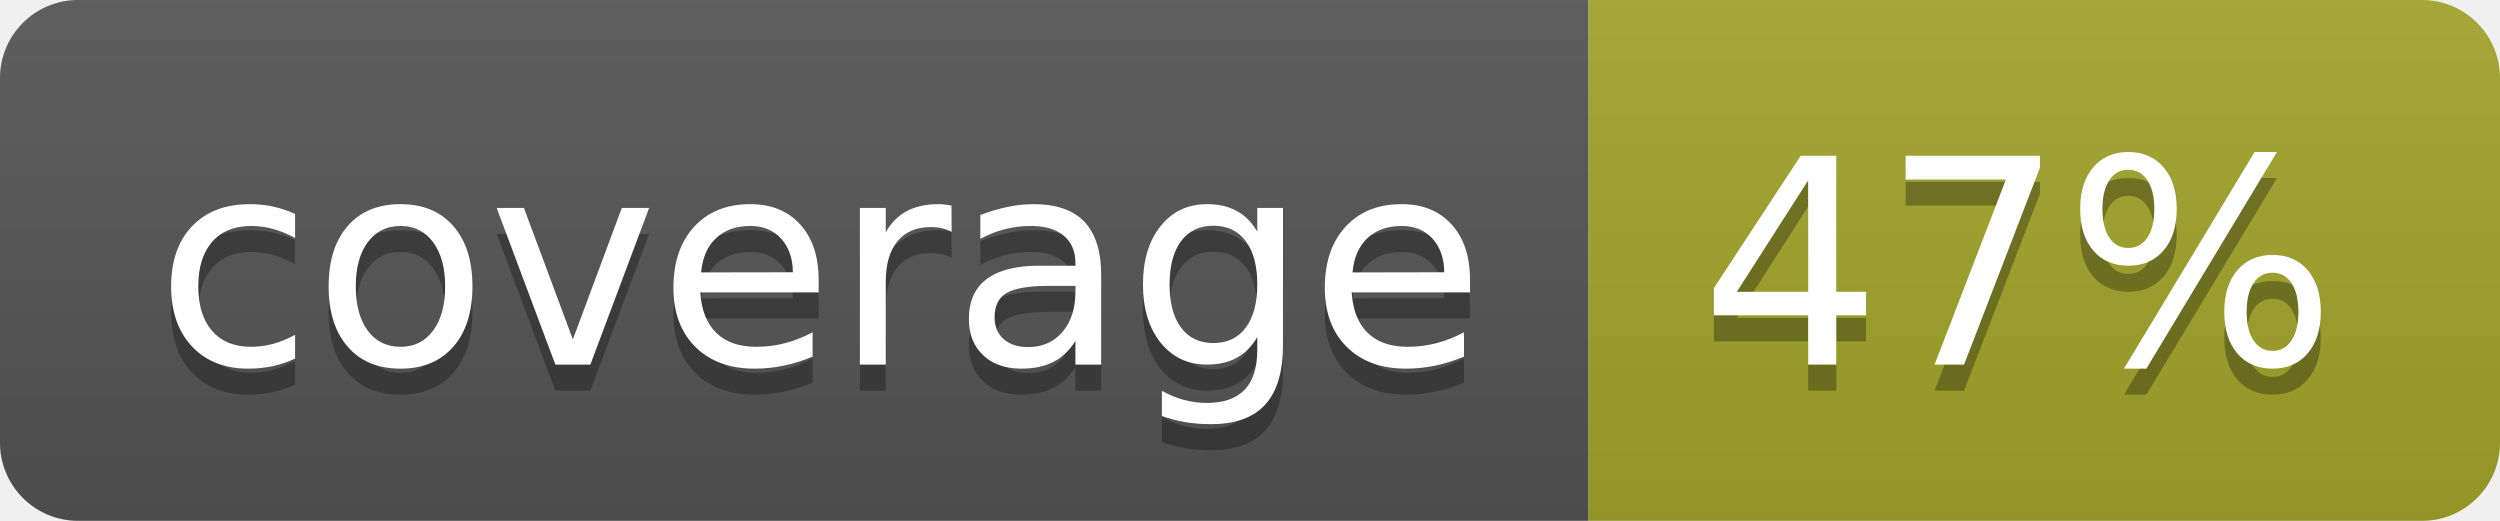
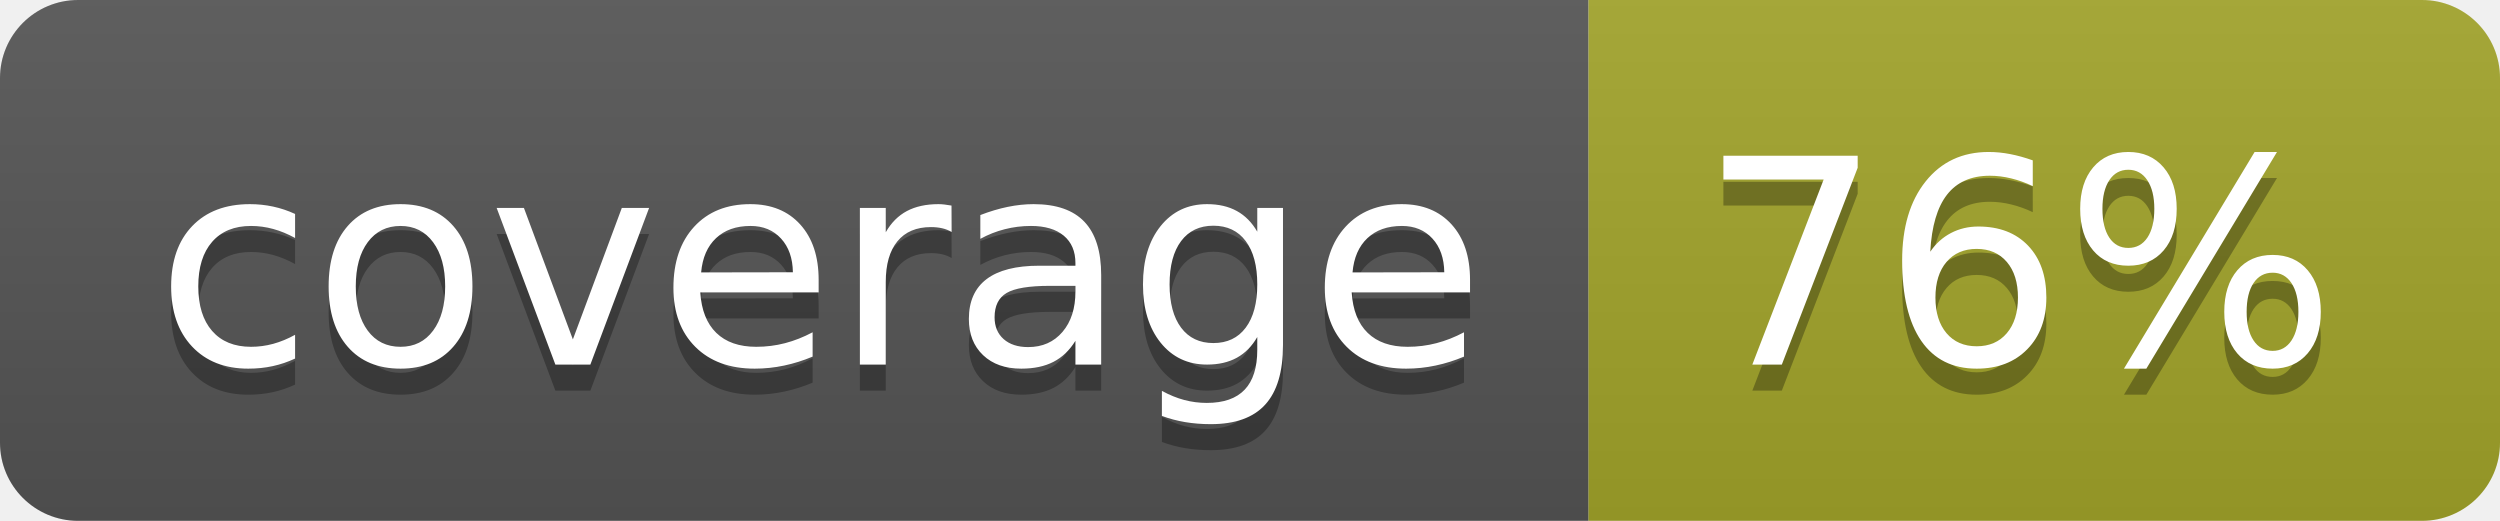
<svg xmlns="http://www.w3.org/2000/svg" width="96" height="20">
  <linearGradient id="b" x2="0" y2="100%">
    <stop offset="0" stop-color="#bbb" stop-opacity=".1" />
    <stop offset="1" stop-opacity=".1" />
  </linearGradient>
  <clipPath id="a">
    <rect width="96" height="20" rx="3" fill="#fff" />
  </clipPath>
  <g clip-path="url(#a)">
    <path fill="#555" d="M0 0h61v20H0z" />
    <path fill="#A3A52A" d="M61 0h35v20H61z" />
    <path fill="url(#b)" d="M0 0h96v20H0z" />
  </g>
  <g fill="#fff" text-anchor="middle" font-family="DejaVu Sans,Verdana,Geneva,sans-serif" font-size="110">
    <text x="315" y="150" fill="#010101" fill-opacity=".3" transform="scale(.1)" textLength="510">coverage</text>
    <text x="315" y="140" transform="scale(.1)" textLength="510">coverage</text>
-     <text x="775" y="150" fill="#010101" fill-opacity=".3" transform="scale(.1)" textLength="250">47%</text>
-     <text x="775" y="140" transform="scale(.1)" textLength="250">47%</text>
+     <text x="775" y="150" fill="#010101" fill-opacity=".3" transform="scale(.1)" textLength="250">76%</text>
+     <text x="775" y="140" transform="scale(.1)" textLength="250">76%</text>
  </g>
</svg>
